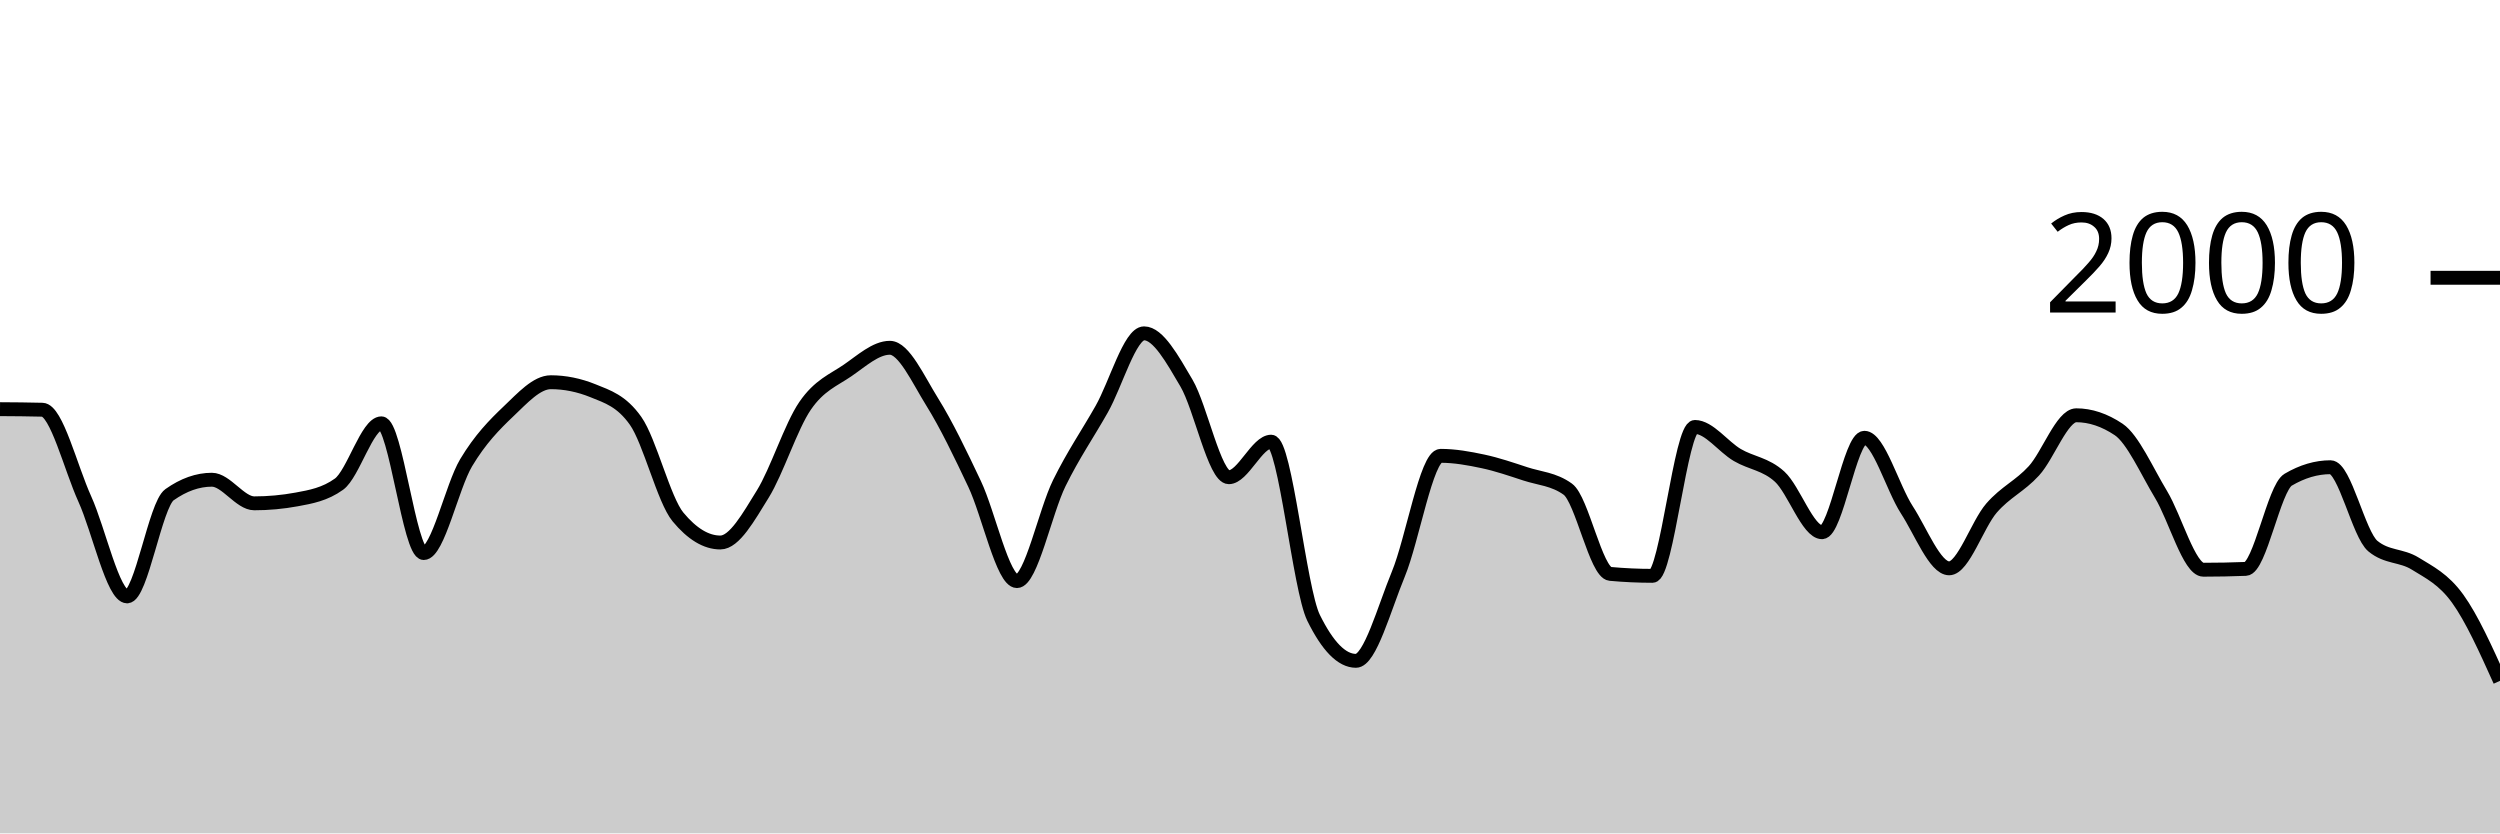
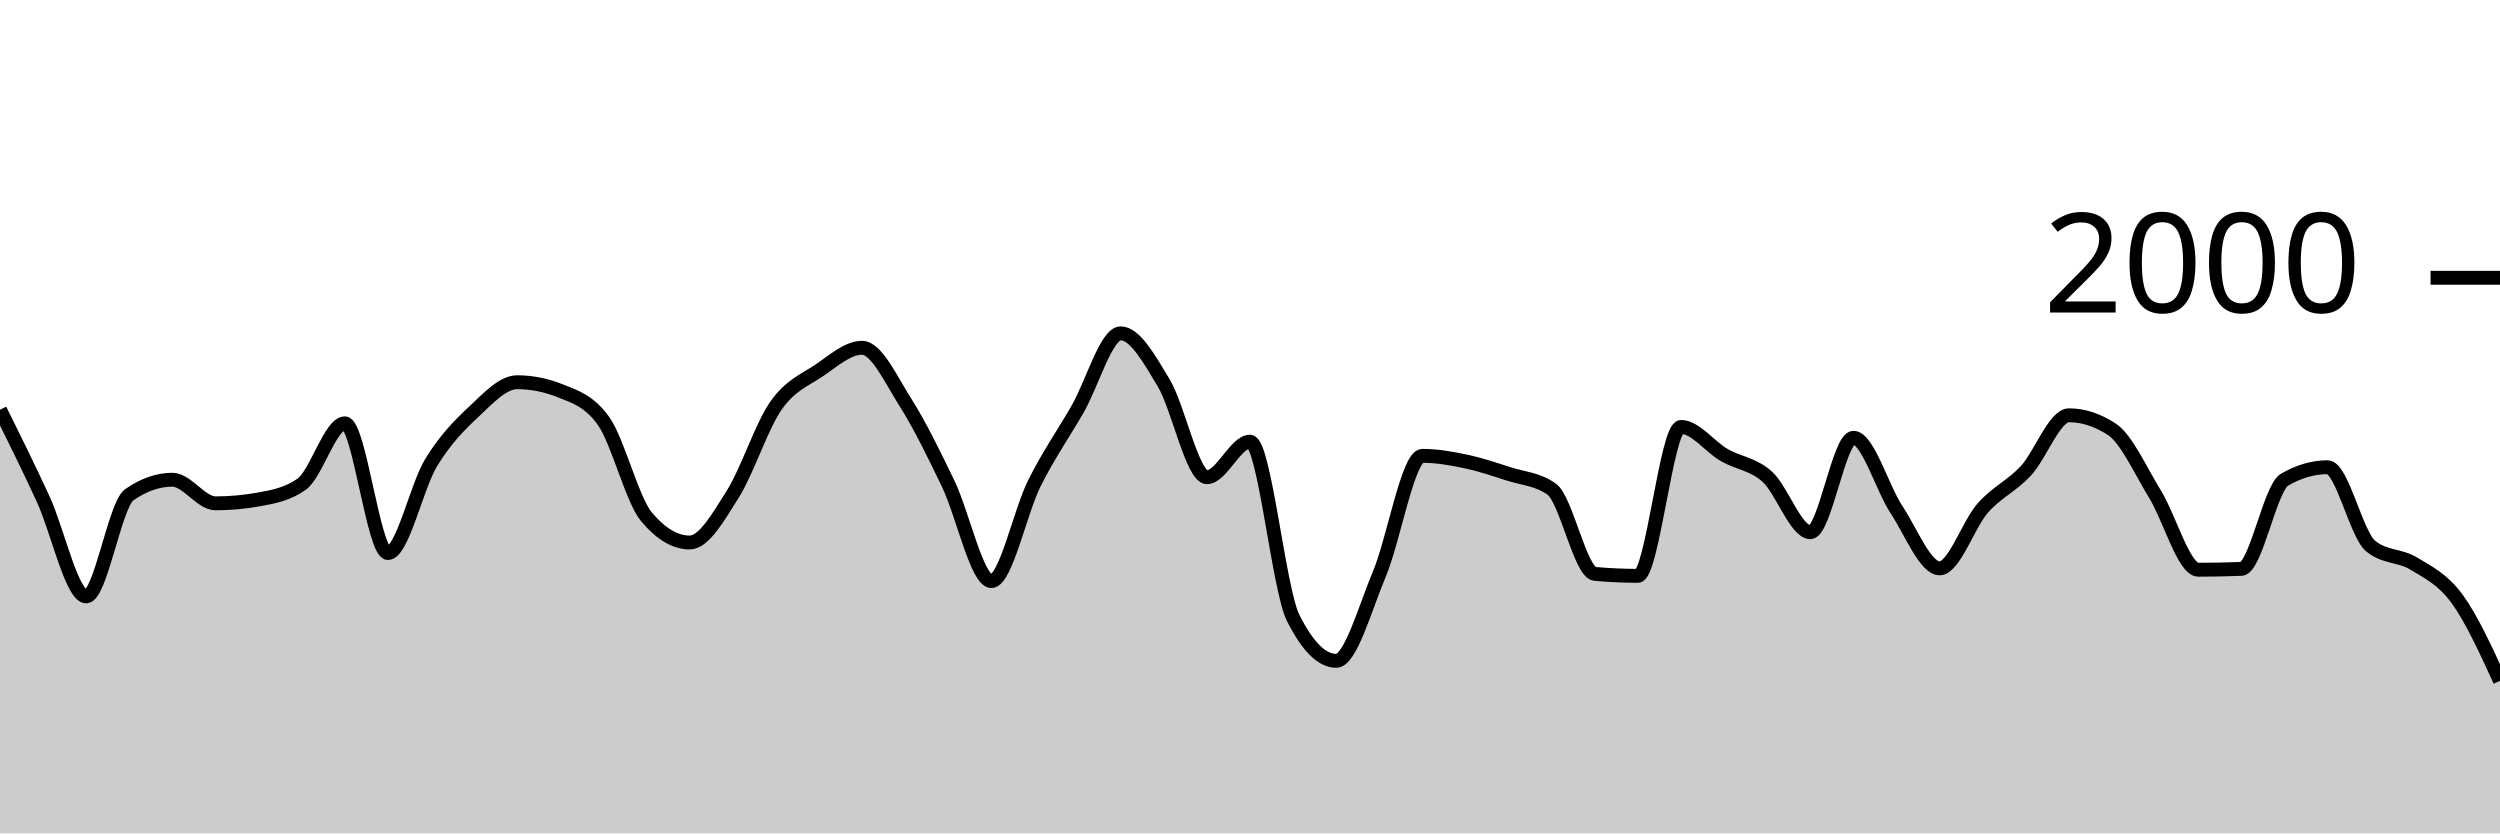
<svg xmlns="http://www.w3.org/2000/svg" viewBox="0 0 180 60">
  <g transform="translate(0,20)">
-     <path class="area" fill="rgba(0, 0, 0, 0.2)" d="M0,9.46C1.017,9.467,2.034,9.473,3.051,9.5C4.068,9.527,5.085,13.68,6.102,15.92C7.119,18.16,8.136,22.94,9.153,22.94C10.169,22.94,11.186,16.34,12.203,15.62C13.22,14.9,14.237,14.54,15.254,14.54C16.271,14.54,17.288,16.24,18.305,16.24C19.322,16.24,20.339,16.147,21.356,15.96C22.373,15.773,23.39,15.593,24.407,14.86C25.424,14.127,26.441,10.48,27.458,10.48C28.475,10.48,29.492,19.82,30.508,19.82C31.525,19.82,32.542,15.02,33.559,13.32C34.576,11.62,35.593,10.587,36.61,9.62C37.627,8.653,38.644,7.52,39.661,7.52C40.678,7.52,41.695,7.727,42.712,8.14C43.729,8.553,44.746,8.86,45.763,10.3C46.78,11.74,47.797,15.993,48.814,17.22C49.831,18.447,50.847,19.06,51.864,19.06C52.881,19.06,53.898,17.22,54.915,15.58C55.932,13.94,56.949,10.703,57.966,9.22C58.983,7.737,60,7.377,61.017,6.68C62.034,5.983,63.051,5.04,64.068,5.04C65.085,5.04,66.102,7.307,67.119,8.94C68.136,10.573,69.153,12.69,70.169,14.84C71.186,16.99,72.203,21.84,73.22,21.84C74.237,21.84,75.254,16.843,76.271,14.78C77.288,12.717,78.305,11.257,79.322,9.46C80.339,7.663,81.356,4,82.373,4C83.39,4,84.407,5.853,85.424,7.58C86.441,9.307,87.458,14.36,88.475,14.36C89.492,14.36,90.508,11.8,91.525,11.8C92.542,11.8,93.559,22.413,94.576,24.48C95.593,26.547,96.61,27.58,97.627,27.58C98.644,27.58,99.661,23.8,100.678,21.34C101.695,18.88,102.712,12.82,103.729,12.82C104.746,12.82,105.763,13.003,106.78,13.22C107.797,13.437,108.814,13.787,109.831,14.12C110.847,14.453,111.864,14.487,112.881,15.22C113.898,15.953,114.915,21.227,115.932,21.32C116.949,21.413,117.966,21.46,118.983,21.46C120,21.46,121.017,10.74,122.034,10.74C123.051,10.74,124.068,12.163,125.085,12.76C126.102,13.357,127.119,13.393,128.136,14.32C129.153,15.247,130.169,18.32,131.186,18.32C132.203,18.32,133.22,11.52,134.237,11.52C135.254,11.52,136.271,15.133,137.288,16.7C138.305,18.267,139.322,20.92,140.339,20.92C141.356,20.92,142.373,17.75,143.39,16.58C144.407,15.41,145.424,15.013,146.441,13.9C147.458,12.787,148.475,9.9,149.492,9.9C150.508,9.9,151.525,10.24,152.542,10.92C153.559,11.6,154.576,13.917,155.593,15.6C156.61,17.283,157.627,21.02,158.644,21.02C159.661,21.02,160.678,21,161.695,20.96C162.712,20.92,163.729,15.14,164.746,14.54C165.763,13.94,166.78,13.64,167.797,13.64C168.814,13.64,169.831,18.48,170.847,19.32C171.864,20.16,172.881,19.95,173.898,20.58C174.915,21.21,175.932,21.693,176.949,23.1C177.966,24.507,178.983,26.763,180,29.02L180,40C178.983,40,177.966,40,176.949,40C175.932,40,174.915,40,173.898,40C172.881,40,171.864,40,170.847,40C169.831,40,168.814,40,167.797,40C166.78,40,165.763,40,164.746,40C163.729,40,162.712,40,161.695,40C160.678,40,159.661,40,158.644,40C157.627,40,156.61,40,155.593,40C154.576,40,153.559,40,152.542,40C151.525,40,150.508,40,149.492,40C148.475,40,147.458,40,146.441,40C145.424,40,144.407,40,143.39,40C142.373,40,141.356,40,140.339,40C139.322,40,138.305,40,137.288,40C136.271,40,135.254,40,134.237,40C133.22,40,132.203,40,131.186,40C130.169,40,129.153,40,128.136,40C127.119,40,126.102,40,125.085,40C124.068,40,123.051,40,122.034,40C121.017,40,120,40,118.983,40C117.966,40,116.949,40,115.932,40C114.915,40,113.898,40,112.881,40C111.864,40,110.847,40,109.831,40C108.814,40,107.797,40,106.78,40C105.763,40,104.746,40,103.729,40C102.712,40,101.695,40,100.678,40C99.661,40,98.644,40,97.627,40C96.61,40,95.593,40,94.576,40C93.559,40,92.542,40,91.525,40C90.508,40,89.492,40,88.475,40C87.458,40,86.441,40,85.424,40C84.407,40,83.39,40,82.373,40C81.356,40,80.339,40,79.322,40C78.305,40,77.288,40,76.271,40C75.254,40,74.237,40,73.22,40C72.203,40,71.186,40,70.169,40C69.153,40,68.136,40,67.119,40C66.102,40,65.085,40,64.068,40C63.051,40,62.034,40,61.017,40C60,40,58.983,40,57.966,40C56.949,40,55.932,40,54.915,40C53.898,40,52.881,40,51.864,40C50.847,40,49.831,40,48.814,40C47.797,40,46.78,40,45.763,40C44.746,40,43.729,40,42.712,40C41.695,40,40.678,40,39.661,40C38.644,40,37.627,40,36.61,40C35.593,40,34.576,40,33.559,40C32.542,40,31.525,40,30.508,40C29.492,40,28.475,40,27.458,40C26.441,40,25.424,40,24.407,40C23.39,40,22.373,40,21.356,40C20.339,40,19.322,40,18.305,40C17.288,40,16.271,40,15.254,40C14.237,40,13.22,40,12.203,40C11.186,40,10.169,40,9.153,40C8.136,40,7.119,40,6.102,40C5.085,40,4.068,40,3.051,40C2.034,40,1.017,40,0,40Z" />
-     <path class="line" stroke="black" fill="none" d="M0,9.46C1.017,9.467,2.034,9.473,3.051,9.5C4.068,9.527,5.085,13.68,6.102,15.92C7.119,18.16,8.136,22.94,9.153,22.94C10.169,22.94,11.186,16.34,12.203,15.62C13.22,14.9,14.237,14.54,15.254,14.54C16.271,14.54,17.288,16.24,18.305,16.24C19.322,16.24,20.339,16.147,21.356,15.96C22.373,15.773,23.39,15.593,24.407,14.86C25.424,14.127,26.441,10.48,27.458,10.48C28.475,10.48,29.492,19.82,30.508,19.82C31.525,19.82,32.542,15.02,33.559,13.32C34.576,11.62,35.593,10.587,36.61,9.62C37.627,8.653,38.644,7.52,39.661,7.52C40.678,7.52,41.695,7.727,42.712,8.14C43.729,8.553,44.746,8.86,45.763,10.3C46.78,11.74,47.797,15.993,48.814,17.22C49.831,18.447,50.847,19.06,51.864,19.06C52.881,19.06,53.898,17.22,54.915,15.58C55.932,13.94,56.949,10.703,57.966,9.22C58.983,7.737,60,7.377,61.017,6.68C62.034,5.983,63.051,5.04,64.068,5.04C65.085,5.04,66.102,7.307,67.119,8.94C68.136,10.573,69.153,12.69,70.169,14.84C71.186,16.99,72.203,21.84,73.22,21.84C74.237,21.84,75.254,16.843,76.271,14.78C77.288,12.717,78.305,11.257,79.322,9.46C80.339,7.663,81.356,4,82.373,4C83.39,4,84.407,5.853,85.424,7.58C86.441,9.307,87.458,14.36,88.475,14.36C89.492,14.36,90.508,11.8,91.525,11.8C92.542,11.8,93.559,22.413,94.576,24.48C95.593,26.547,96.61,27.58,97.627,27.58C98.644,27.58,99.661,23.8,100.678,21.34C101.695,18.88,102.712,12.82,103.729,12.82C104.746,12.82,105.763,13.003,106.78,13.22C107.797,13.437,108.814,13.787,109.831,14.12C110.847,14.453,111.864,14.487,112.881,15.22C113.898,15.953,114.915,21.227,115.932,21.32C116.949,21.413,117.966,21.46,118.983,21.46C120,21.46,121.017,10.74,122.034,10.74C123.051,10.74,124.068,12.163,125.085,12.76C126.102,13.357,127.119,13.393,128.136,14.32C129.153,15.247,130.169,18.32,131.186,18.32C132.203,18.32,133.22,11.52,134.237,11.52C135.254,11.52,136.271,15.133,137.288,16.7C138.305,18.267,139.322,20.92,140.339,20.92C141.356,20.92,142.373,17.75,143.39,16.58C144.407,15.41,145.424,15.013,146.441,13.9C147.458,12.787,148.475,9.9,149.492,9.9C150.508,9.9,151.525,10.24,152.542,10.92C153.559,11.6,154.576,13.917,155.593,15.6C156.61,17.283,157.627,21.02,158.644,21.02C159.661,21.02,160.678,21,161.695,20.96C162.712,20.92,163.729,15.14,164.746,14.54C165.763,13.94,166.78,13.64,167.797,13.64C168.814,13.64,169.831,18.48,170.847,19.32C171.864,20.16,172.881,19.95,173.898,20.58C174.915,21.21,175.932,21.693,176.949,23.1C177.966,24.507,178.983,26.763,180,29.02" />
+     <path class="area" fill="rgba(0, 0, 0, 0.2)" d="M0,9.5C1.034,11.59,2.069,13.68,3.103,15.92C4.138,18.16,5.172,22.94,6.207,22.94C7.241,22.94,8.276,16.34,9.31,15.62C10.345,14.9,11.379,14.54,12.414,14.54C13.448,14.54,14.483,16.24,15.517,16.24C16.552,16.24,17.586,16.147,18.621,15.96C19.655,15.773,20.69,15.593,21.724,14.86C22.759,14.127,23.793,10.48,24.828,10.48C25.862,10.48,26.897,19.82,27.931,19.82C28.966,19.82,30,15.02,31.034,13.32C32.069,11.62,33.103,10.587,34.138,9.62C35.172,8.653,36.207,7.52,37.241,7.52C38.276,7.52,39.31,7.727,40.345,8.14C41.379,8.553,42.414,8.86,43.448,10.3C44.483,11.74,45.517,15.993,46.552,17.22C47.586,18.447,48.621,19.06,49.655,19.06C50.69,19.06,51.724,17.22,52.759,15.58C53.793,13.94,54.828,10.703,55.862,9.22C56.897,7.737,57.931,7.377,58.966,6.68C60,5.983,61.034,5.04,62.069,5.04C63.103,5.04,64.138,7.307,65.172,8.94C66.207,10.573,67.241,12.69,68.276,14.84C69.31,16.99,70.345,21.84,71.379,21.84C72.414,21.84,73.448,16.843,74.483,14.78C75.517,12.717,76.552,11.257,77.586,9.46C78.621,7.663,79.655,4,80.69,4C81.724,4,82.759,5.853,83.793,7.58C84.828,9.307,85.862,14.36,86.897,14.36C87.931,14.36,88.966,11.8,90,11.8C91.034,11.8,92.069,22.413,93.103,24.48C94.138,26.547,95.172,27.58,96.207,27.58C97.241,27.58,98.276,23.8,99.31,21.34C100.345,18.88,101.379,12.82,102.414,12.82C103.448,12.82,104.483,13.003,105.517,13.22C106.552,13.437,107.586,13.787,108.621,14.12C109.655,14.453,110.69,14.487,111.724,15.22C112.759,15.953,113.793,21.227,114.828,21.32C115.862,21.413,116.897,21.46,117.931,21.46C118.966,21.46,120,10.74,121.034,10.74C122.069,10.74,123.103,12.163,124.138,12.76C125.172,13.357,126.207,13.393,127.241,14.32C128.276,15.247,129.31,18.32,130.345,18.32C131.379,18.32,132.414,11.52,133.448,11.52C134.483,11.52,135.517,15.133,136.552,16.7C137.586,18.267,138.621,20.92,139.655,20.92C140.69,20.92,141.724,17.75,142.759,16.58C143.793,15.41,144.828,15.013,145.862,13.9C146.897,12.787,147.931,9.9,148.966,9.9C150,9.9,151.034,10.24,152.069,10.92C153.103,11.6,154.138,13.917,155.172,15.6C156.207,17.283,157.241,21.02,158.276,21.02C159.31,21.02,160.345,21,161.379,20.96C162.414,20.92,163.448,15.14,164.483,14.54C165.517,13.94,166.552,13.64,167.586,13.64C168.621,13.64,169.655,18.48,170.69,19.32C171.724,20.16,172.759,19.95,173.793,20.58C174.828,21.21,175.862,21.693,176.897,23.1C177.931,24.507,178.966,26.763,180,29.02L180,40C178.966,40,177.931,40,176.897,40C175.862,40,174.828,40,173.793,40C172.759,40,171.724,40,170.69,40C169.655,40,168.621,40,167.586,40C166.552,40,165.517,40,164.483,40C163.448,40,162.414,40,161.379,40C160.345,40,159.31,40,158.276,40C157.241,40,156.207,40,155.172,40C154.138,40,153.103,40,152.069,40C151.034,40,150,40,148.966,40C147.931,40,146.897,40,145.862,40C144.828,40,143.793,40,142.759,40C141.724,40,140.69,40,139.655,40C138.621,40,137.586,40,136.552,40C135.517,40,134.483,40,133.448,40C132.414,40,131.379,40,130.345,40C129.31,40,128.276,40,127.241,40C126.207,40,125.172,40,124.138,40C123.103,40,122.069,40,121.034,40C120,40,118.966,40,117.931,40C116.897,40,115.862,40,114.828,40C113.793,40,112.759,40,111.724,40C110.69,40,109.655,40,108.621,40C107.586,40,106.552,40,105.517,40C104.483,40,103.448,40,102.414,40C101.379,40,100.345,40,99.31,40C98.276,40,97.241,40,96.207,40C95.172,40,94.138,40,93.103,40C92.069,40,91.034,40,90,40C88.966,40,87.931,40,86.897,40C85.862,40,84.828,40,83.793,40C82.759,40,81.724,40,80.69,40C79.655,40,78.621,40,77.586,40C76.552,40,75.517,40,74.483,40C73.448,40,72.414,40,71.379,40C70.345,40,69.31,40,68.276,40C67.241,40,66.207,40,65.172,40C64.138,40,63.103,40,62.069,40C61.034,40,60,40,58.966,40C57.931,40,56.897,40,55.862,40C54.828,40,53.793,40,52.759,40C51.724,40,50.69,40,49.655,40C48.621,40,47.586,40,46.552,40C45.517,40,44.483,40,43.448,40C42.414,40,41.379,40,40.345,40C39.31,40,38.276,40,37.241,40C36.207,40,35.172,40,34.138,40C33.103,40,32.069,40,31.034,40C30,40,28.966,40,27.931,40C26.897,40,25.862,40,24.828,40C23.793,40,22.759,40,21.724,40C20.69,40,19.655,40,18.621,40C17.586,40,16.552,40,15.517,40C14.483,40,13.448,40,12.414,40C11.379,40,10.345,40,9.31,40C8.276,40,7.241,40,6.207,40C5.172,40,4.138,40,3.103,40C2.069,40,1.034,40,0,40Z" />
+     <path class="line" stroke="black" fill="none" d="M0,9.5C1.034,11.59,2.069,13.68,3.103,15.92C4.138,18.16,5.172,22.94,6.207,22.94C7.241,22.94,8.276,16.34,9.31,15.62C10.345,14.9,11.379,14.54,12.414,14.54C13.448,14.54,14.483,16.24,15.517,16.24C16.552,16.24,17.586,16.147,18.621,15.96C19.655,15.773,20.69,15.593,21.724,14.86C22.759,14.127,23.793,10.48,24.828,10.48C25.862,10.48,26.897,19.82,27.931,19.82C28.966,19.82,30,15.02,31.034,13.32C32.069,11.62,33.103,10.587,34.138,9.62C35.172,8.653,36.207,7.52,37.241,7.52C38.276,7.52,39.31,7.727,40.345,8.14C41.379,8.553,42.414,8.86,43.448,10.3C44.483,11.74,45.517,15.993,46.552,17.22C47.586,18.447,48.621,19.06,49.655,19.06C50.69,19.06,51.724,17.22,52.759,15.58C53.793,13.94,54.828,10.703,55.862,9.22C56.897,7.737,57.931,7.377,58.966,6.68C60,5.983,61.034,5.04,62.069,5.04C63.103,5.04,64.138,7.307,65.172,8.94C66.207,10.573,67.241,12.69,68.276,14.84C69.31,16.99,70.345,21.84,71.379,21.84C72.414,21.84,73.448,16.843,74.483,14.78C75.517,12.717,76.552,11.257,77.586,9.46C78.621,7.663,79.655,4,80.69,4C81.724,4,82.759,5.853,83.793,7.58C84.828,9.307,85.862,14.36,86.897,14.36C87.931,14.36,88.966,11.8,90,11.8C91.034,11.8,92.069,22.413,93.103,24.48C94.138,26.547,95.172,27.58,96.207,27.58C97.241,27.58,98.276,23.8,99.31,21.34C100.345,18.88,101.379,12.82,102.414,12.82C103.448,12.82,104.483,13.003,105.517,13.22C106.552,13.437,107.586,13.787,108.621,14.12C109.655,14.453,110.69,14.487,111.724,15.22C112.759,15.953,113.793,21.227,114.828,21.32C115.862,21.413,116.897,21.46,117.931,21.46C118.966,21.46,120,10.74,121.034,10.74C122.069,10.74,123.103,12.163,124.138,12.76C125.172,13.357,126.207,13.393,127.241,14.32C128.276,15.247,129.31,18.32,130.345,18.32C131.379,18.32,132.414,11.52,133.448,11.52C134.483,11.52,135.517,15.133,136.552,16.7C137.586,18.267,138.621,20.92,139.655,20.92C140.69,20.92,141.724,17.75,142.759,16.58C143.793,15.41,144.828,15.013,145.862,13.9C146.897,12.787,147.931,9.9,148.966,9.9C150,9.9,151.034,10.24,152.069,10.92C153.103,11.6,154.138,13.917,155.172,15.6C156.207,17.283,157.241,21.02,158.276,21.02C159.31,21.02,160.345,21,161.379,20.96C162.414,20.92,163.448,15.14,164.483,14.54C165.517,13.94,166.552,13.64,167.586,13.64C168.621,13.64,169.655,18.48,170.69,19.32C171.724,20.16,172.759,19.95,173.793,20.58C174.828,21.21,175.862,21.693,176.897,23.1C177.931,24.507,178.966,26.763,180,29.02" />
    <path class="axis-ceiling" stroke-width="1" stroke="black" fill="none" d="M175,0L180,0" />
    <text class="axis-ceiling-label" font-family="sans-serif" text-anchor="end" font-size="10px" x="170" y="2.5">2000</text>
  </g>
</svg>
